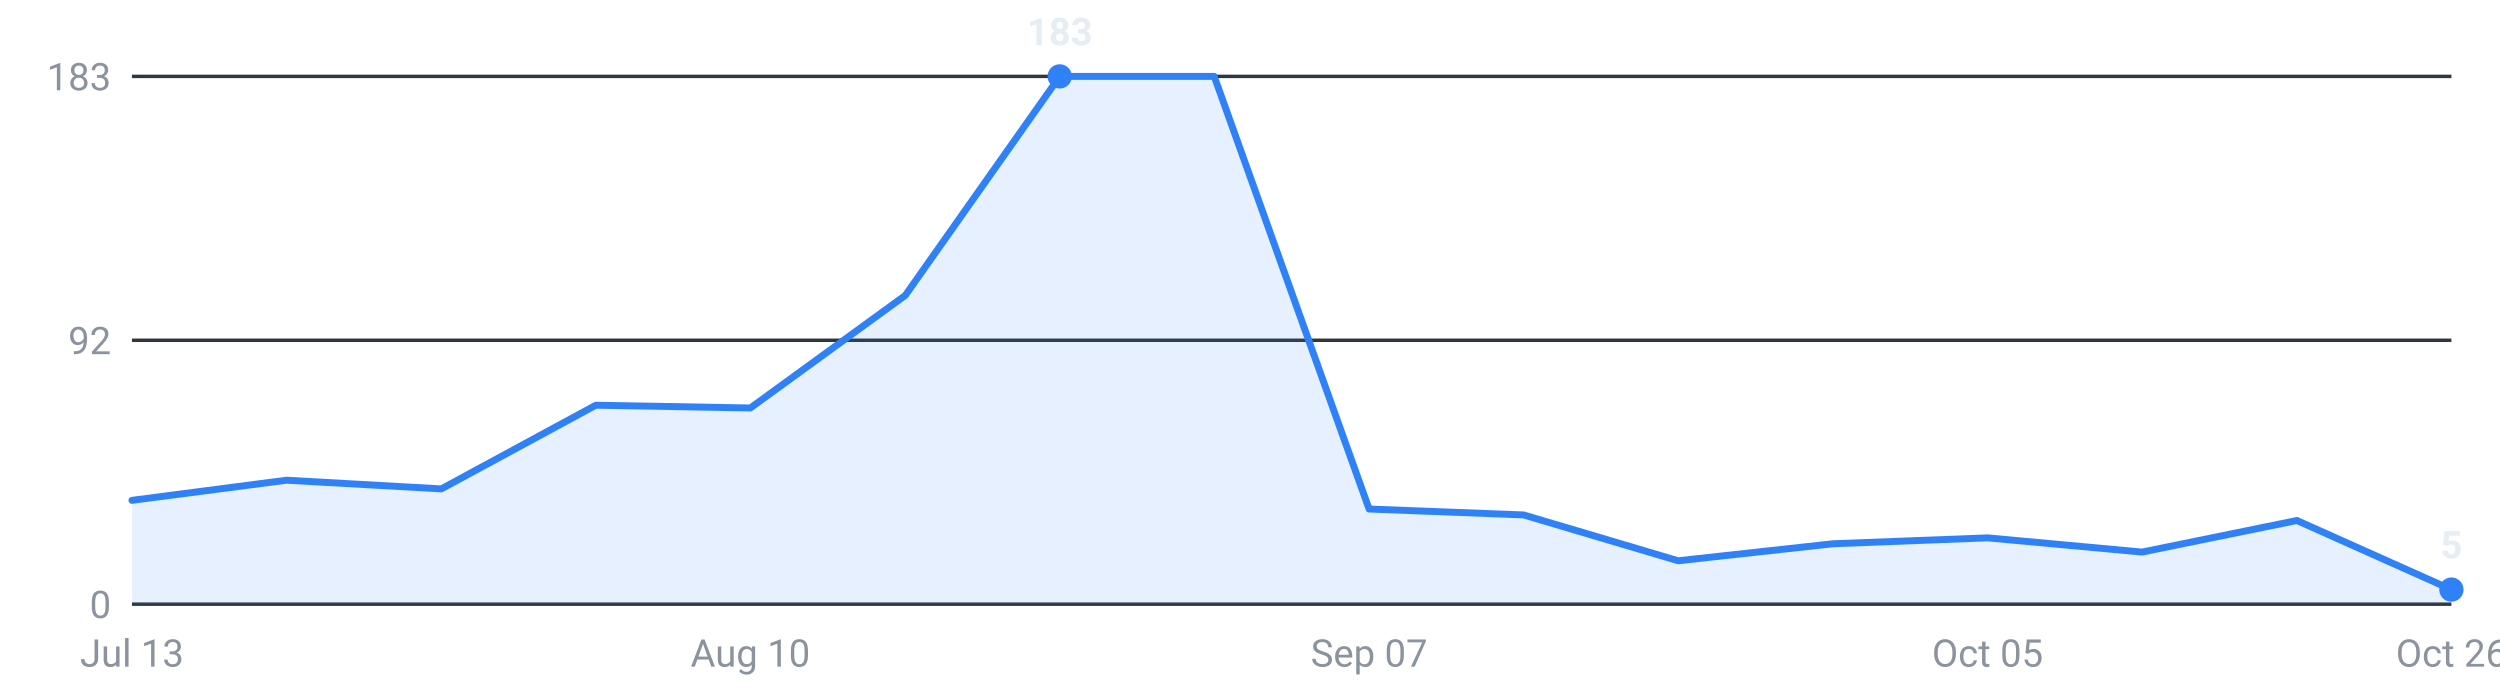
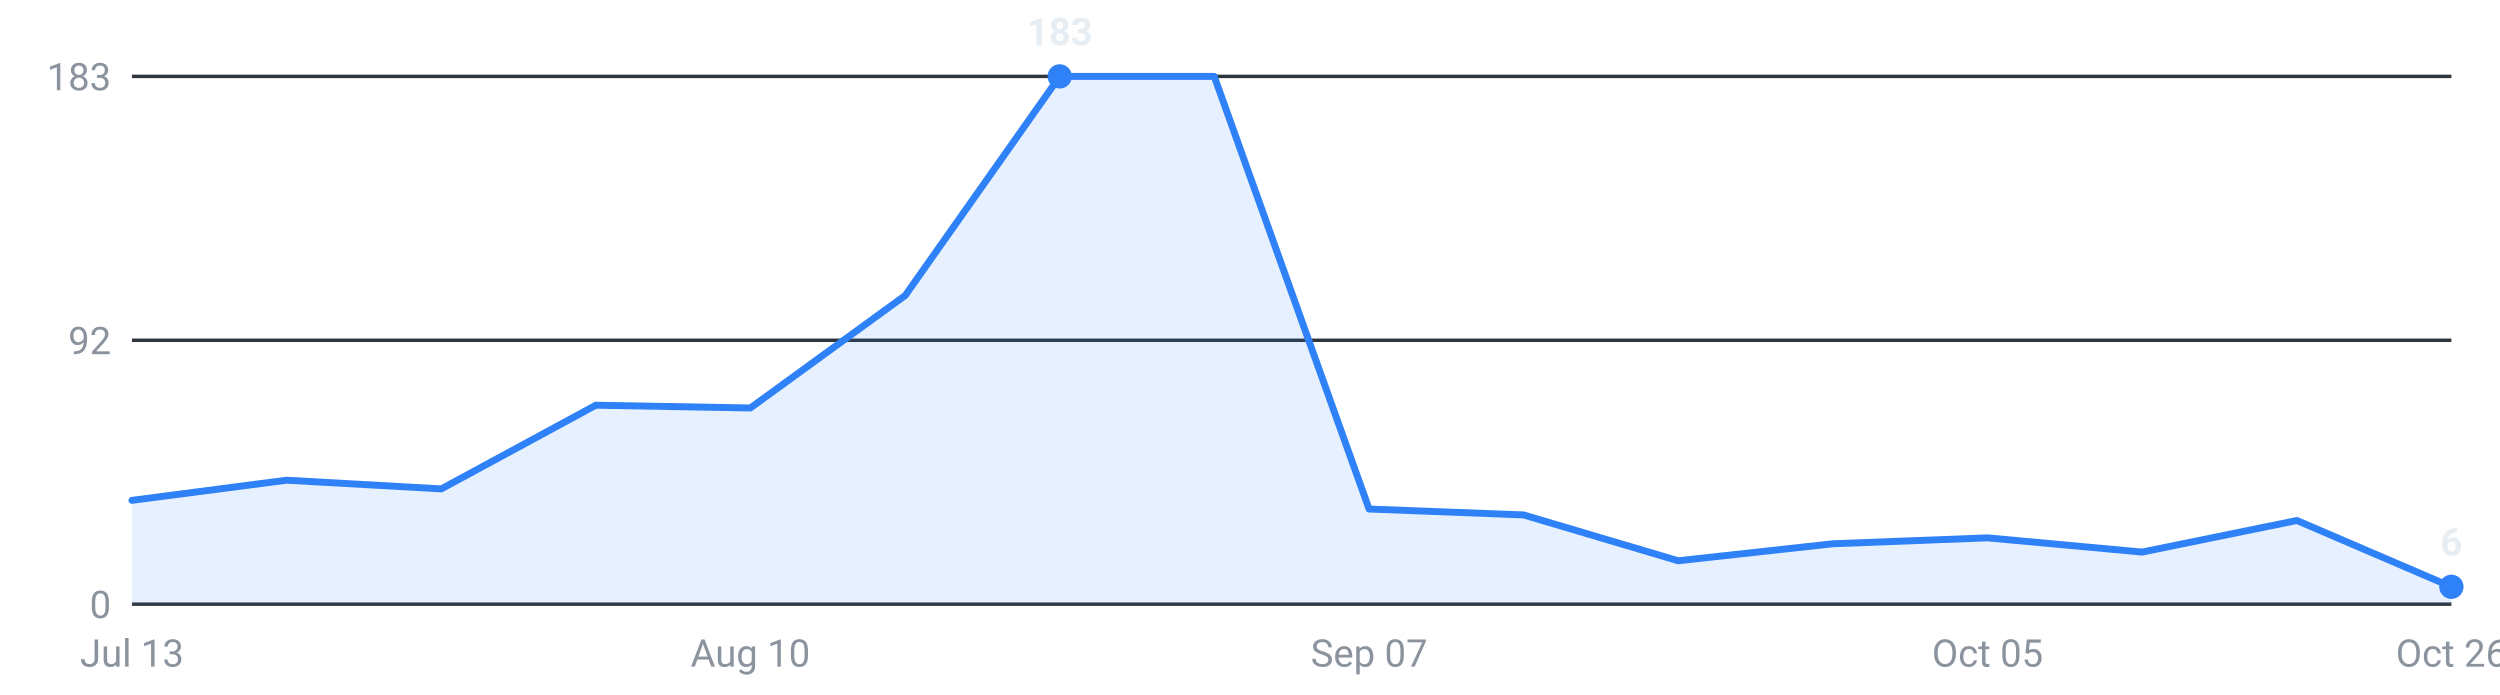
<svg xmlns="http://www.w3.org/2000/svg" viewBox="0 0 720 200" width="720" height="200" role="img" aria-label="Internships posted per week, last 16 weeks">
  <g font-family="-apple-system,Segoe UI,Roboto,sans-serif" font-size="11">
    <line x1="38" y1="174.0" x2="706" y2="174.0" stroke="#30363d" stroke-width="1" />
    <text x="32" y="178.0" text-anchor="end" fill="#8b949e">0</text>
    <line x1="38" y1="98.0" x2="706" y2="98.0" stroke="#30363d" stroke-width="1" />
    <text x="32" y="102.0" text-anchor="end" fill="#8b949e">92</text>
    <line x1="38" y1="22.0" x2="706" y2="22.0" stroke="#30363d" stroke-width="1" />
    <text x="32" y="26.0" text-anchor="end" fill="#8b949e">183</text>
-     <path d="M38.0,174 L38.0,144.1 L82.5,138.3 L127.1,140.8 L171.6,116.7 L216.1,117.5 L260.7,85.1 L305.2,22.0 L349.7,22.0 L394.3,146.6 L438.8,148.3 L483.3,161.5 L527.9,156.6 L572.4,154.9 L616.9,159.0 L661.5,149.9 L706.0,169.8 L706.0,174 Z" fill="#2f81f7" fill-opacity="0.12" />
-     <polyline points="38.0,144.1 82.5,138.3 127.1,140.8 171.6,116.7 216.1,117.5 260.7,85.1 305.2,22.0 349.7,22.0 394.3,146.6 438.8,148.3 483.3,161.5 527.9,156.6 572.4,154.9 616.9,159.0 661.5,149.9 706.0,169.8" fill="none" stroke="#2f81f7" stroke-width="2" stroke-linejoin="round" stroke-linecap="round" />
+     <path d="M38.0,174 L38.0,144.1 L82.5,138.3 L127.1,140.8 L171.6,116.7 L216.1,117.5 L260.7,85.1 L305.2,22.0 L349.7,22.0 L394.3,146.6 L438.8,148.3 L483.3,161.5 L527.9,156.6 L572.4,154.9 L616.9,159.0 L661.5,149.9 L706.0,169.0 L706.0,174 Z" fill="#2f81f7" fill-opacity="0.12" />
+     <polyline points="38.0,144.1 82.5,138.3 127.1,140.8 171.6,116.7 216.1,117.5 260.7,85.1 305.2,22.0 349.7,22.0 394.3,146.6 438.8,148.3 483.3,161.5 527.9,156.6 572.4,154.9 616.9,159.0 661.5,149.9 706.0,169.0" fill="none" stroke="#2f81f7" stroke-width="2" stroke-linejoin="round" stroke-linecap="round" />
    <circle cx="305.2" cy="22.0" r="3.5" fill="#2f81f7" />
    <text x="305.2" y="13.0" text-anchor="middle" fill="#e6edf3" font-weight="600">183</text>
-     <circle cx="706.0" cy="169.8" r="3.5" fill="#2f81f7" />
-     <text x="706.0" y="160.8" text-anchor="middle" fill="#e6edf3" font-weight="600">5</text>
+     <circle cx="706.0" cy="169.0" r="3.5" fill="#2f81f7" />
+     <text x="706.0" y="160.0" text-anchor="middle" fill="#e6edf3" font-weight="600">6</text>
    <text x="38.0" y="192" text-anchor="middle" fill="#8b949e">Jul 13</text>
    <text x="216.1" y="192" text-anchor="middle" fill="#8b949e">Aug 10</text>
    <text x="394.3" y="192" text-anchor="middle" fill="#8b949e">Sep 07</text>
    <text x="572.4" y="192" text-anchor="middle" fill="#8b949e">Oct 05</text>
    <text x="706.0" y="192" text-anchor="middle" fill="#8b949e">Oct 26</text>
  </g>
</svg>
